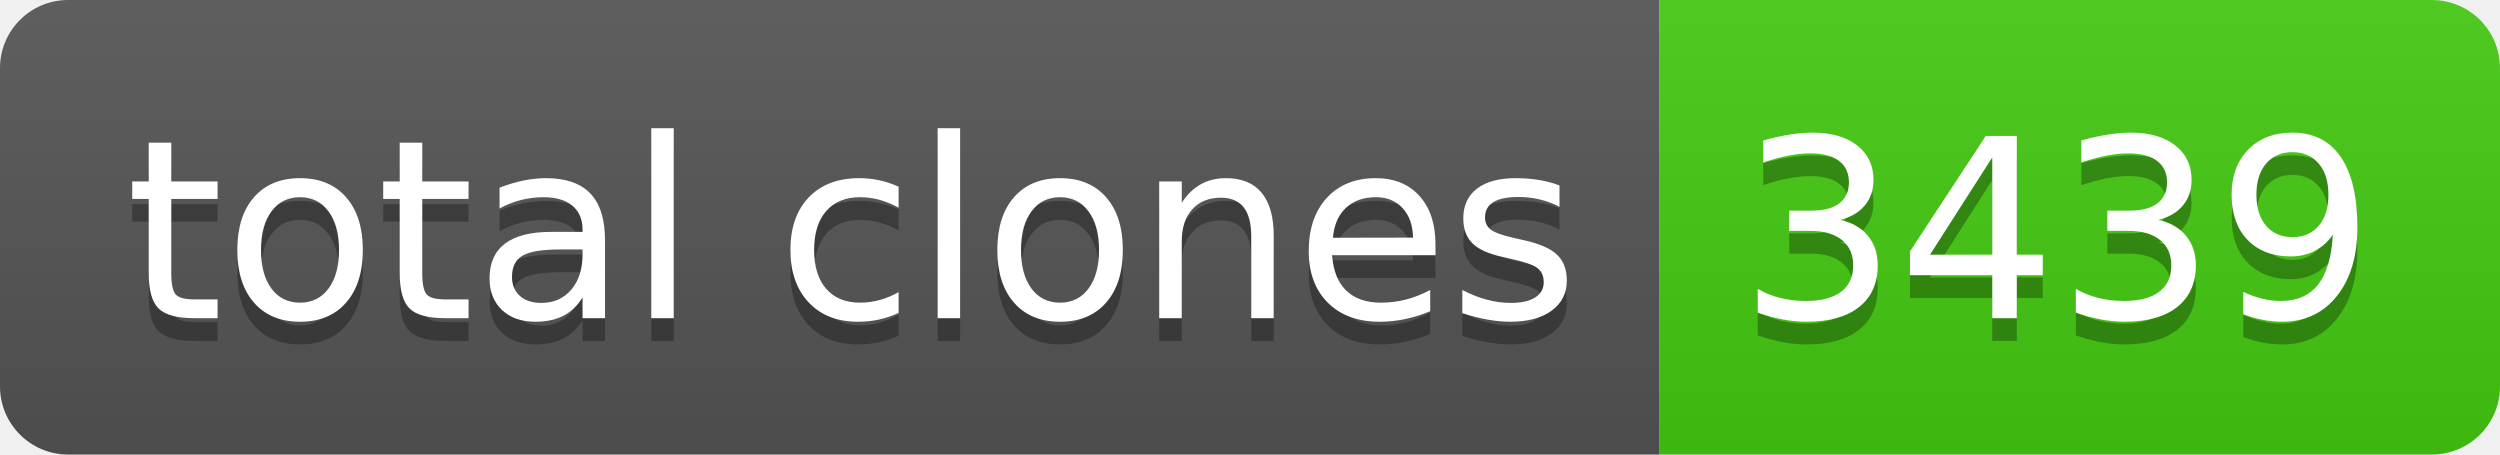
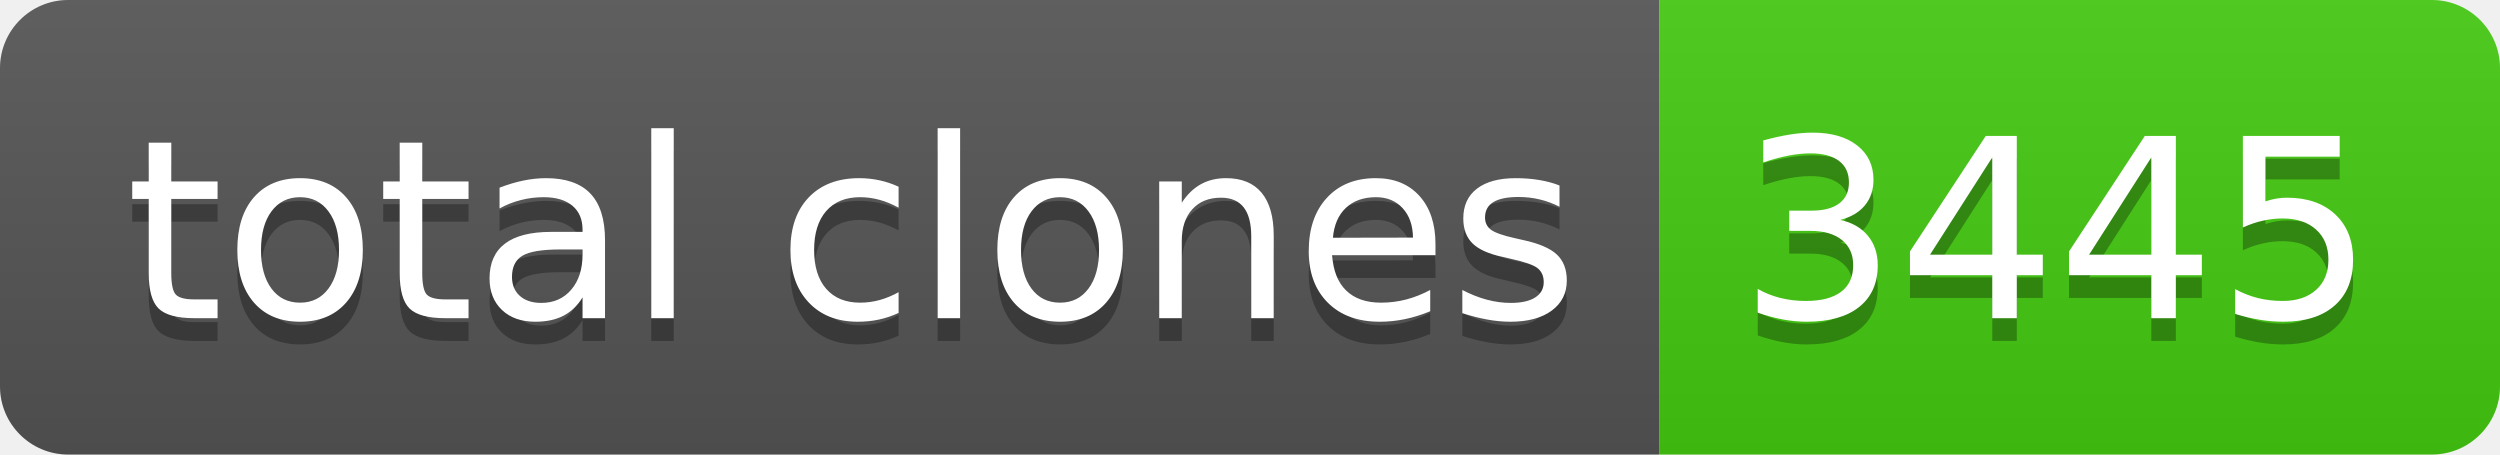
- <svg xmlns="http://www.w3.org/2000/svg" width="110" height="20" role="img" aria-label="total clones: 3439">
+ <svg xmlns="http://www.w3.org/2000/svg" width="110" height="20" role="img" aria-label="total clones: 3445">
  <linearGradient id="s" x2="0" y2="100%">
    <stop offset="0" stop-color="#bbb" stop-opacity=".1" />
    <stop offset="1" stop-opacity=".1" />
  </linearGradient>
  <clipPath id="r">
    <rect width="110" height="20" rx="3" fill="#fff" />
  </clipPath>
  <g clip-path="url(#r)">
    <rect width="73" height="20" fill="#555" />
    <rect x="73" width="37" height="20" fill="#4c1" />
    <rect width="110" height="20" fill="url(#s)" />
  </g>
  <g fill="#fff" text-anchor="middle" font-family="Verdana,Geneva,DejaVu Sans,sans-serif" text-rendering="geometricPrecision" font-size="110">
    <text aria-hidden="true" x="375" y="150" fill="#010101" fill-opacity=".3" transform="scale(.1)" textLength="630">total clones</text>
    <text x="375" y="140" transform="scale(.1)" fill="#fff" textLength="630">total clones</text>
-     <text aria-hidden="true" x="905" y="150" fill="#010101" fill-opacity=".3" transform="scale(.1)" textLength="270">3439</text>
-     <text x="905" y="140" transform="scale(.1)" fill="#fff" textLength="270">3439</text>
+     <text aria-hidden="true" x="905" y="150" fill="#010101" fill-opacity=".3" transform="scale(.1)" textLength="270">3445</text>
+     <text x="905" y="140" transform="scale(.1)" fill="#fff" textLength="270">3445</text>
  </g>
</svg>
